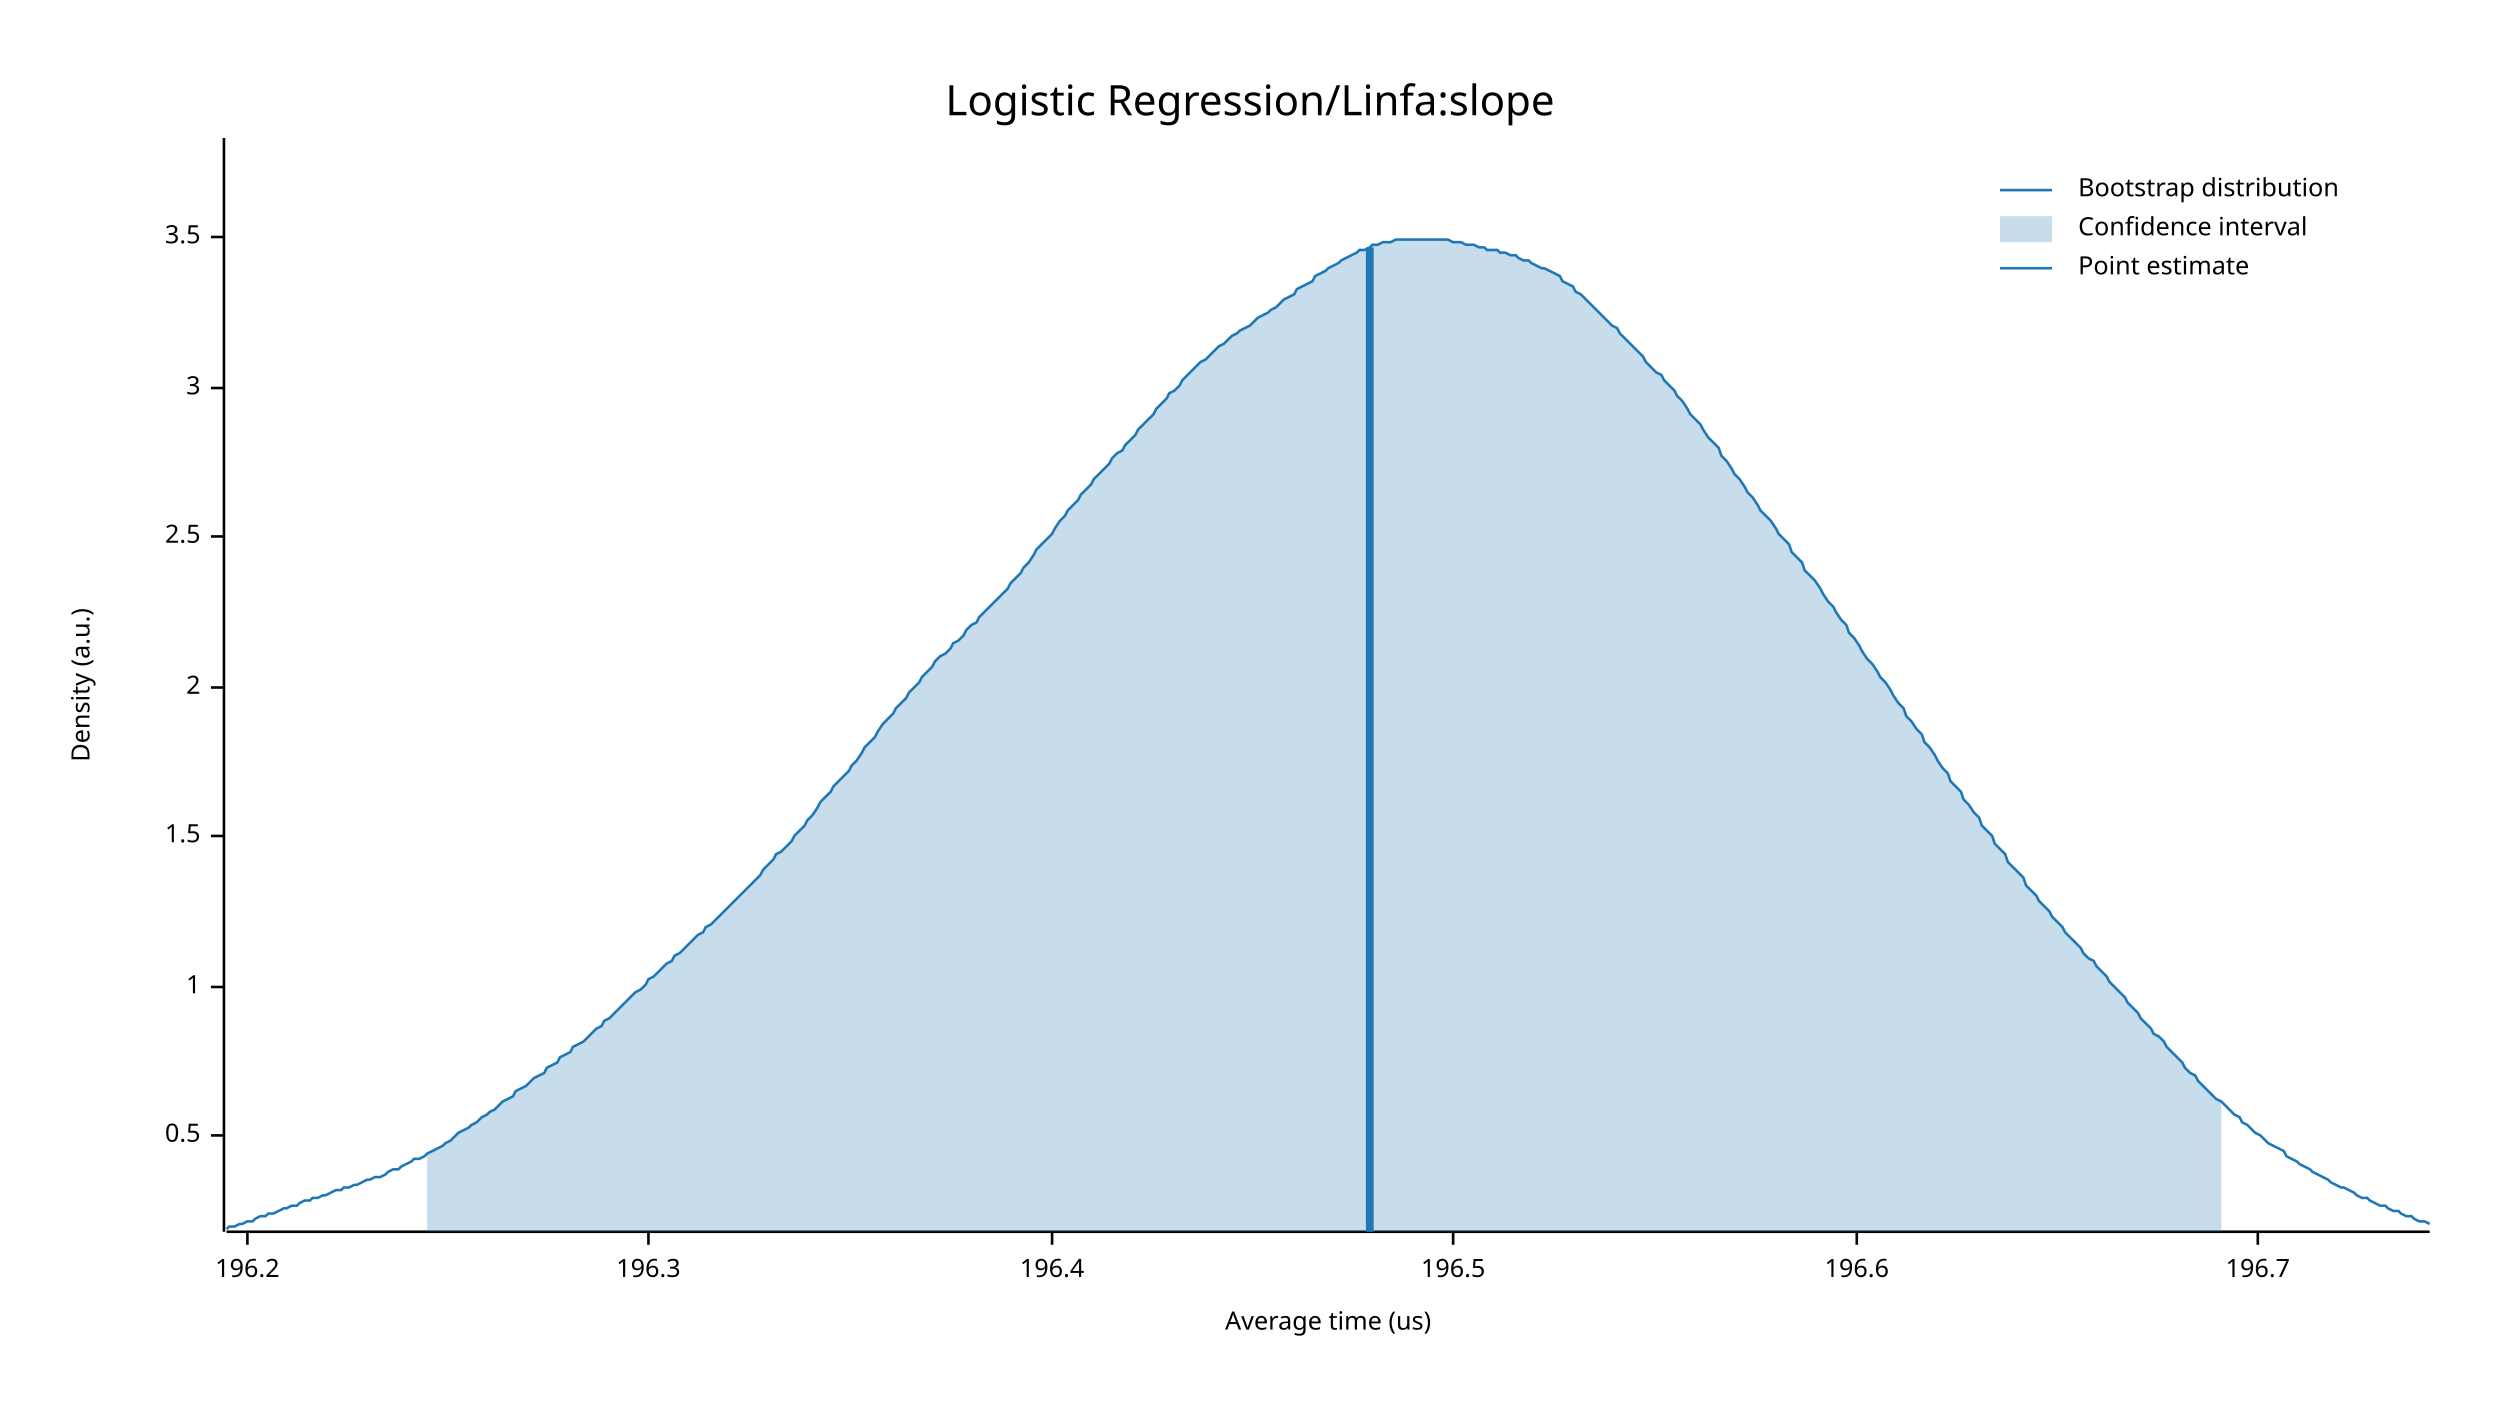
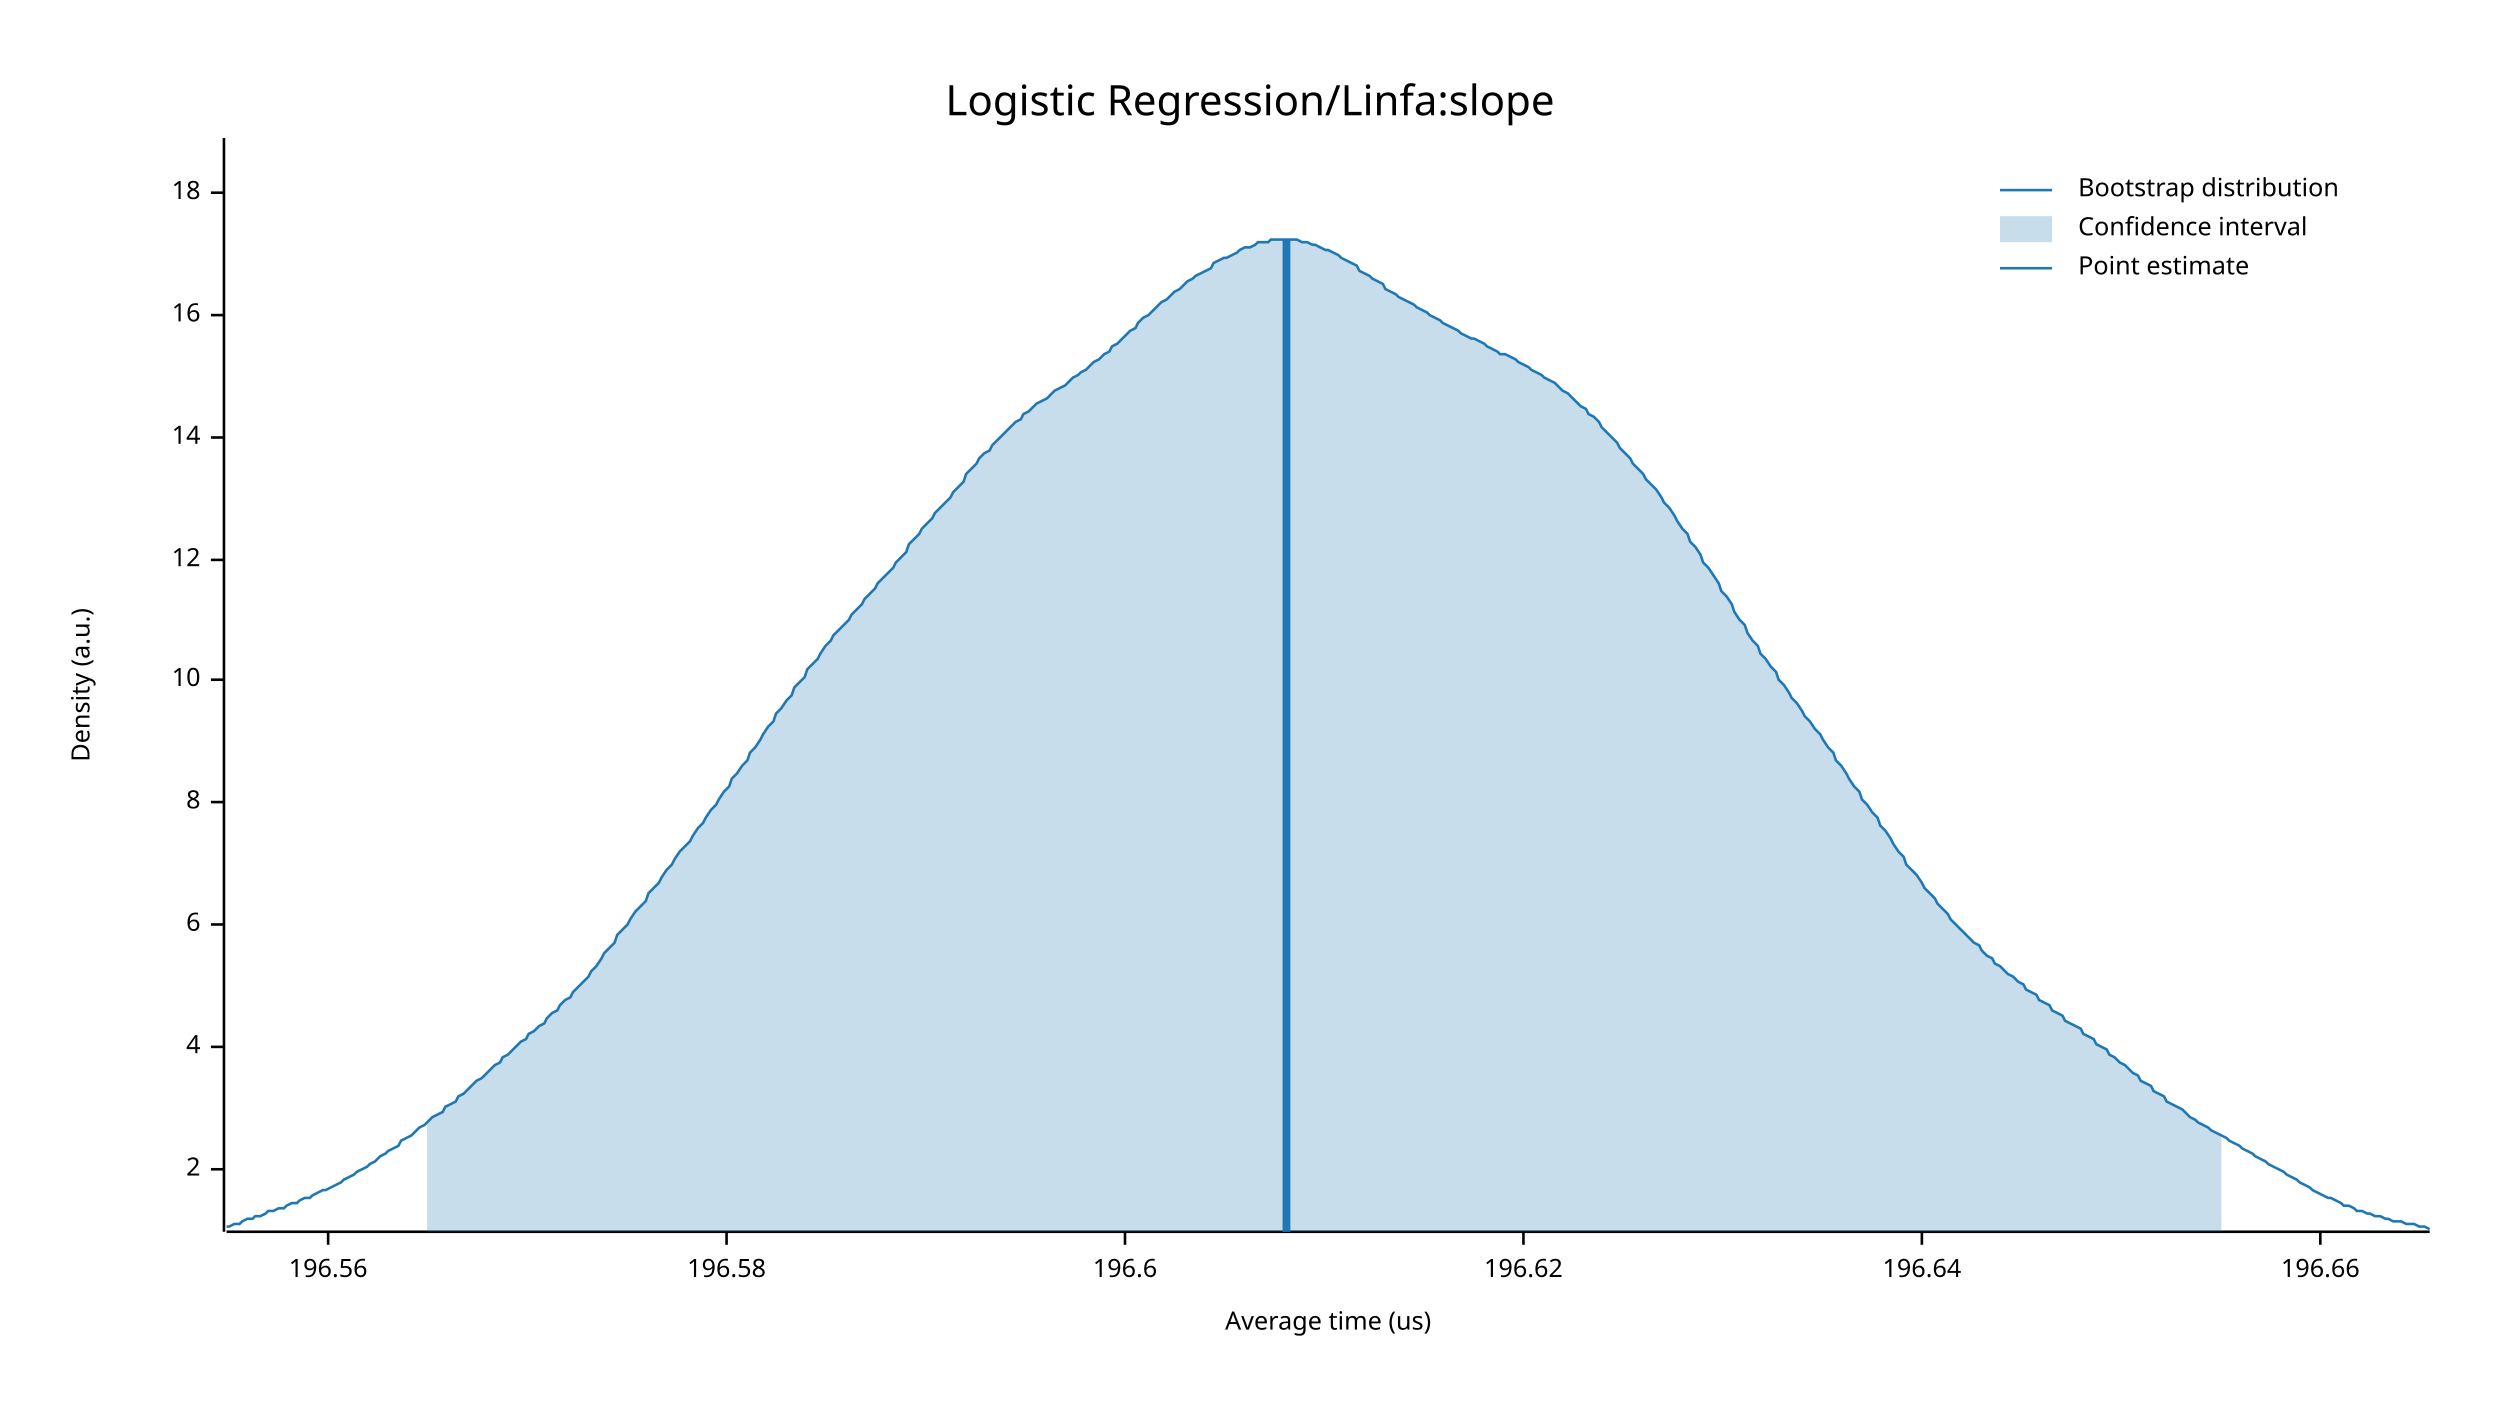
<svg xmlns="http://www.w3.org/2000/svg" width="960" height="540" viewBox="0 0 960 540">
  <text x="480" y="32" dy="0.76em" text-anchor="middle" font-family="sans-serif" font-size="16.129" opacity="1" fill="#000000">
Logistic Regression/Linfa:slope
</text>
  <text x="27" y="263" dy="0.76em" text-anchor="middle" font-family="sans-serif" font-size="9.677" opacity="1" fill="#000000" transform="rotate(270, 27, 263)">
Density (a.u.)
</text>
  <text x="510" y="513" dy="-0.5ex" text-anchor="middle" font-family="sans-serif" font-size="9.677" opacity="1" fill="#000000">
Average time (us)
</text>
  <polyline fill="none" opacity="1" stroke="#000000" stroke-width="1" points="86,53 86,473 " />
-   <text x="77" y="436" dy="0.5ex" text-anchor="end" font-family="sans-serif" font-size="9.677" opacity="1" fill="#000000">
- 0.5
- </text>
-   <polyline fill="none" opacity="1" stroke="#000000" stroke-width="1" points="81,436 86,436 " />
-   <text x="77" y="379" dy="0.5ex" text-anchor="end" font-family="sans-serif" font-size="9.677" opacity="1" fill="#000000">
- 1
- </text>
-   <polyline fill="none" opacity="1" stroke="#000000" stroke-width="1" points="81,379 86,379 " />
-   <text x="77" y="321" dy="0.5ex" text-anchor="end" font-family="sans-serif" font-size="9.677" opacity="1" fill="#000000">
- 1.5
- </text>
-   <polyline fill="none" opacity="1" stroke="#000000" stroke-width="1" points="81,321 86,321 " />
-   <text x="77" y="264" dy="0.5ex" text-anchor="end" font-family="sans-serif" font-size="9.677" opacity="1" fill="#000000">
+   <text x="77" y="449" dy="0.5ex" text-anchor="end" font-family="sans-serif" font-size="9.677" opacity="1" fill="#000000">
2
</text>
-   <polyline fill="none" opacity="1" stroke="#000000" stroke-width="1" points="81,264 86,264 " />
-   <text x="77" y="206" dy="0.5ex" text-anchor="end" font-family="sans-serif" font-size="9.677" opacity="1" fill="#000000">
- 2.5
+   <polyline fill="none" opacity="1" stroke="#000000" stroke-width="1" points="81,449 86,449 " />
+   <text x="77" y="402" dy="0.5ex" text-anchor="end" font-family="sans-serif" font-size="9.677" opacity="1" fill="#000000">
+ 4
</text>
-   <polyline fill="none" opacity="1" stroke="#000000" stroke-width="1" points="81,206 86,206 " />
-   <text x="77" y="149" dy="0.5ex" text-anchor="end" font-family="sans-serif" font-size="9.677" opacity="1" fill="#000000">
- 3
+   <polyline fill="none" opacity="1" stroke="#000000" stroke-width="1" points="81,402 86,402 " />
+   <text x="77" y="355" dy="0.5ex" text-anchor="end" font-family="sans-serif" font-size="9.677" opacity="1" fill="#000000">
+ 6
</text>
-   <polyline fill="none" opacity="1" stroke="#000000" stroke-width="1" points="81,149 86,149 " />
-   <text x="77" y="91" dy="0.5ex" text-anchor="end" font-family="sans-serif" font-size="9.677" opacity="1" fill="#000000">
- 3.5
+   <polyline fill="none" opacity="1" stroke="#000000" stroke-width="1" points="81,355 86,355 " />
+   <text x="77" y="308" dy="0.5ex" text-anchor="end" font-family="sans-serif" font-size="9.677" opacity="1" fill="#000000">
+ 8
</text>
-   <polyline fill="none" opacity="1" stroke="#000000" stroke-width="1" points="81,91 86,91 " />
+   <polyline fill="none" opacity="1" stroke="#000000" stroke-width="1" points="81,308 86,308 " />
+   <text x="77" y="261" dy="0.5ex" text-anchor="end" font-family="sans-serif" font-size="9.677" opacity="1" fill="#000000">
+ 10
+ </text>
+   <polyline fill="none" opacity="1" stroke="#000000" stroke-width="1" points="81,261 86,261 " />
+   <text x="77" y="215" dy="0.5ex" text-anchor="end" font-family="sans-serif" font-size="9.677" opacity="1" fill="#000000">
+ 12
+ </text>
+   <polyline fill="none" opacity="1" stroke="#000000" stroke-width="1" points="81,215 86,215 " />
+   <text x="77" y="168" dy="0.5ex" text-anchor="end" font-family="sans-serif" font-size="9.677" opacity="1" fill="#000000">
+ 14
+ </text>
+   <polyline fill="none" opacity="1" stroke="#000000" stroke-width="1" points="81,168 86,168 " />
+   <text x="77" y="121" dy="0.5ex" text-anchor="end" font-family="sans-serif" font-size="9.677" opacity="1" fill="#000000">
+ 16
+ </text>
+   <polyline fill="none" opacity="1" stroke="#000000" stroke-width="1" points="81,121 86,121 " />
+   <text x="77" y="74" dy="0.5ex" text-anchor="end" font-family="sans-serif" font-size="9.677" opacity="1" fill="#000000">
+ 18
+ </text>
+   <polyline fill="none" opacity="1" stroke="#000000" stroke-width="1" points="81,74 86,74 " />
  <polyline fill="none" opacity="1" stroke="#000000" stroke-width="1" points="87,473 933,473 " />
-   <text x="95" y="483" dy="0.76em" text-anchor="middle" font-family="sans-serif" font-size="9.677" opacity="1" fill="#000000">
- 196.2
+   <text x="126" y="483" dy="0.76em" text-anchor="middle" font-family="sans-serif" font-size="9.677" opacity="1" fill="#000000">
+ 196.56
</text>
-   <polyline fill="none" opacity="1" stroke="#000000" stroke-width="1" points="95,473 95,478 " />
-   <text x="249" y="483" dy="0.76em" text-anchor="middle" font-family="sans-serif" font-size="9.677" opacity="1" fill="#000000">
- 196.3
+   <polyline fill="none" opacity="1" stroke="#000000" stroke-width="1" points="126,473 126,478 " />
+   <text x="279" y="483" dy="0.76em" text-anchor="middle" font-family="sans-serif" font-size="9.677" opacity="1" fill="#000000">
+ 196.58
</text>
-   <polyline fill="none" opacity="1" stroke="#000000" stroke-width="1" points="249,473 249,478 " />
-   <text x="404" y="483" dy="0.76em" text-anchor="middle" font-family="sans-serif" font-size="9.677" opacity="1" fill="#000000">
- 196.4
- </text>
-   <polyline fill="none" opacity="1" stroke="#000000" stroke-width="1" points="404,473 404,478 " />
-   <text x="558" y="483" dy="0.76em" text-anchor="middle" font-family="sans-serif" font-size="9.677" opacity="1" fill="#000000">
- 196.5
- </text>
-   <polyline fill="none" opacity="1" stroke="#000000" stroke-width="1" points="558,473 558,478 " />
-   <text x="713" y="483" dy="0.76em" text-anchor="middle" font-family="sans-serif" font-size="9.677" opacity="1" fill="#000000">
+   <polyline fill="none" opacity="1" stroke="#000000" stroke-width="1" points="279,473 279,478 " />
+   <text x="432" y="483" dy="0.76em" text-anchor="middle" font-family="sans-serif" font-size="9.677" opacity="1" fill="#000000">
196.6
</text>
-   <polyline fill="none" opacity="1" stroke="#000000" stroke-width="1" points="713,473 713,478 " />
-   <text x="867" y="483" dy="0.76em" text-anchor="middle" font-family="sans-serif" font-size="9.677" opacity="1" fill="#000000">
- 196.7
+   <polyline fill="none" opacity="1" stroke="#000000" stroke-width="1" points="432,473 432,478 " />
+   <text x="585" y="483" dy="0.76em" text-anchor="middle" font-family="sans-serif" font-size="9.677" opacity="1" fill="#000000">
+ 196.62
</text>
-   <polyline fill="none" opacity="1" stroke="#000000" stroke-width="1" points="867,473 867,478 " />
-   <polyline fill="none" opacity="1" stroke="#1F78B4" stroke-width="1" points="87,472 88,471 90,471 92,470 93,470 95,469 97,469 98,468 100,467 102,467 103,466 105,466 107,465 109,464 110,464 112,463 114,463 115,462 117,461 119,461 120,460 122,460 124,459 125,459 127,458 129,457 131,457 132,456 134,456 136,455 137,455 139,454 141,453 142,453 144,452 146,452 148,451 149,450 151,449 153,449 154,448 156,447 158,446 159,445 161,445 163,444 164,443 166,442 168,441 170,440 171,439 173,438 175,436 176,435 178,434 180,433 181,432 183,431 185,429 187,428 188,427 190,426 192,424 193,423 195,422 197,421 198,419 200,418 202,417 203,416 205,414 207,413 209,412 210,410 212,409 214,408 215,406 217,405 219,404 220,402 222,401 224,400 226,398 227,397 229,395 231,394 232,392 234,391 236,389 237,388 239,386 241,384 242,383 244,381 246,380 248,378 249,376 251,375 253,373 254,372 256,370 258,369 259,367 261,366 263,364 265,362 266,361 268,359 270,358 271,356 273,355 275,353 276,352 278,350 280,348 281,347 283,345 285,343 287,341 288,340 290,338 292,336 293,334 295,332 297,330 298,328 300,327 302,325 304,323 305,321 307,319 309,317 310,315 312,313 314,310 315,308 317,306 319,304 320,302 322,300 324,298 326,296 327,294 329,292 331,289 332,287 334,285 336,283 337,281 339,278 341,276 343,274 344,272 346,270 348,268 349,266 351,264 353,262 354,260 356,258 358,256 359,254 361,252 363,251 365,249 366,247 368,246 370,244 371,242 373,240 375,239 376,237 378,235 380,233 381,232 383,230 385,228 387,226 388,224 390,222 392,220 393,218 395,216 397,213 398,211 400,209 402,207 404,205 405,203 407,200 409,198 410,196 412,194 414,192 415,190 417,188 419,186 420,184 422,182 424,180 426,178 427,176 429,174 431,173 432,171 434,169 436,167 437,165 439,163 441,161 443,159 444,157 446,155 448,153 449,151 451,150 453,148 454,146 456,144 458,142 459,141 461,139 463,138 465,136 466,135 468,133 470,132 471,131 473,129 475,128 476,127 478,126 480,125 482,123 483,122 485,121 487,120 488,119 490,118 492,116 493,115 495,114 497,113 498,111 500,110 502,109 504,108 505,106 507,105 509,104 510,103 512,102 514,101 515,100 517,99 519,98 521,97 522,96 524,96 526,95 527,94 529,94 531,93 532,93 534,93 536,92 537,92 539,92 541,92 543,92 544,92 546,92 548,92 549,92 551,92 553,92 554,92 556,92 558,93 560,93 561,93 563,94 565,94 566,94 568,95 570,95 571,96 573,96 575,96 576,97 578,97 580,98 582,98 583,99 585,100 587,100 588,101 590,102 592,103 593,103 595,104 597,105 599,106 600,108 602,109 604,110 605,112 607,113 609,115 610,116 612,118 614,120 615,121 617,123 619,125 621,126 622,128 624,130 626,132 627,133 629,135 631,137 632,139 634,141 636,143 638,144 639,146 641,148 643,150 644,152 646,154 648,157 649,159 651,161 653,163 654,165 656,168 658,170 660,172 661,175 663,177 665,180 666,182 668,184 670,187 671,189 673,191 675,194 676,196 678,198 680,200 682,203 683,205 685,207 687,209 688,212 690,214 692,216 693,219 695,221 697,223 699,226 700,228 702,231 704,233 705,235 707,238 709,240 710,243 712,245 714,248 715,250 717,253 719,255 721,258 722,260 724,262 726,265 727,267 729,270 731,272 732,275 734,277 736,280 738,282 739,285 741,287 743,290 744,292 746,295 748,297 749,300 751,302 753,304 754,307 756,309 758,312 760,314 761,317 763,319 765,321 766,324 768,326 770,328 771,331 773,333 775,335 777,337 778,340 780,342 782,344 783,346 785,348 787,350 788,352 790,354 792,356 793,358 795,360 797,362 799,364 800,366 802,368 804,369 805,371 807,373 809,375 810,377 812,379 814,381 816,383 817,385 819,387 821,389 822,391 824,393 826,395 827,397 829,398 831,400 832,402 834,404 836,406 838,408 839,410 841,412 843,413 844,415 846,417 848,419 849,420 851,422 853,423 855,425 856,426 858,428 860,429 861,431 863,432 865,434 866,435 868,436 870,438 871,439 873,440 875,441 877,442 878,444 880,445 882,446 883,447 885,448 887,449 888,450 890,451 892,452 894,453 895,454 897,455 899,456 900,456 902,457 904,458 905,459 907,460 909,460 910,461 912,462 914,463 916,463 917,464 919,465 921,465 922,466 924,467 926,467 927,468 929,469 931,469 933,470 " />
-   <polygon opacity="0.25" fill="#1F78B4" points="164,443 166,442 168,441 170,440 171,439 173,438 175,436 176,435 178,434 180,433 181,432 183,431 185,429 187,428 188,427 190,426 192,424 193,423 195,422 197,421 198,419 200,418 202,417 203,416 205,414 207,413 209,412 210,410 212,409 214,408 215,406 217,405 219,404 220,402 222,401 224,400 226,398 227,397 229,395 231,394 232,392 234,391 236,389 237,388 239,386 241,384 242,383 244,381 246,380 248,378 249,376 251,375 253,373 254,372 256,370 258,369 259,367 261,366 263,364 265,362 266,361 268,359 270,358 271,356 273,355 275,353 276,352 278,350 280,348 281,347 283,345 285,343 287,341 288,340 290,338 292,336 293,334 295,332 297,330 298,328 300,327 302,325 304,323 305,321 307,319 309,317 310,315 312,313 314,310 315,308 317,306 319,304 320,302 322,300 324,298 326,296 327,294 329,292 331,289 332,287 334,285 336,283 337,281 339,278 341,276 343,274 344,272 346,270 348,268 349,266 351,264 353,262 354,260 356,258 358,256 359,254 361,252 363,251 365,249 366,247 368,246 370,244 371,242 373,240 375,239 376,237 378,235 380,233 381,232 383,230 385,228 387,226 388,224 390,222 392,220 393,218 395,216 397,213 398,211 400,209 402,207 404,205 405,203 407,200 409,198 410,196 412,194 414,192 415,190 417,188 419,186 420,184 422,182 424,180 426,178 427,176 429,174 431,173 432,171 434,169 436,167 437,165 439,163 441,161 443,159 444,157 446,155 448,153 449,151 451,150 453,148 454,146 456,144 458,142 459,141 461,139 463,138 465,136 466,135 468,133 470,132 471,131 473,129 475,128 476,127 478,126 480,125 482,123 483,122 485,121 487,120 488,119 490,118 492,116 493,115 495,114 497,113 498,111 500,110 502,109 504,108 505,106 507,105 509,104 510,103 512,102 514,101 515,100 517,99 519,98 521,97 522,96 524,96 526,95 527,94 529,94 531,93 532,93 534,93 536,92 537,92 539,92 541,92 543,92 544,92 546,92 548,92 549,92 551,92 553,92 554,92 556,92 558,93 560,93 561,93 563,94 565,94 566,94 568,95 570,95 571,96 573,96 575,96 576,97 578,97 580,98 582,98 583,99 585,100 587,100 588,101 590,102 592,103 593,103 595,104 597,105 599,106 600,108 602,109 604,110 605,112 607,113 609,115 610,116 612,118 614,120 615,121 617,123 619,125 621,126 622,128 624,130 626,132 627,133 629,135 631,137 632,139 634,141 636,143 638,144 639,146 641,148 643,150 644,152 646,154 648,157 649,159 651,161 653,163 654,165 656,168 658,170 660,172 661,175 663,177 665,180 666,182 668,184 670,187 671,189 673,191 675,194 676,196 678,198 680,200 682,203 683,205 685,207 687,209 688,212 690,214 692,216 693,219 695,221 697,223 699,226 700,228 702,231 704,233 705,235 707,238 709,240 710,243 712,245 714,248 715,250 717,253 719,255 721,258 722,260 724,262 726,265 727,267 729,270 731,272 732,275 734,277 736,280 738,282 739,285 741,287 743,290 744,292 746,295 748,297 749,300 751,302 753,304 754,307 756,309 758,312 760,314 761,317 763,319 765,321 766,324 768,326 770,328 771,331 773,333 775,335 777,337 778,340 780,342 782,344 783,346 785,348 787,350 788,352 790,354 792,356 793,358 795,360 797,362 799,364 800,366 802,368 804,369 805,371 807,373 809,375 810,377 812,379 814,381 816,383 817,385 819,387 821,389 822,391 824,393 826,395 827,397 829,398 831,400 832,402 834,404 836,406 838,408 839,410 841,412 843,413 844,415 846,417 848,419 849,420 851,422 853,423 853,473 164,473 " />
-   <polyline fill="none" opacity="1" stroke="#1F78B4" stroke-width="3" points="526,473 526,95 " />
+   <polyline fill="none" opacity="1" stroke="#000000" stroke-width="1" points="585,473 585,478 " />
+   <text x="738" y="483" dy="0.76em" text-anchor="middle" font-family="sans-serif" font-size="9.677" opacity="1" fill="#000000">
+ 196.64
+ </text>
+   <polyline fill="none" opacity="1" stroke="#000000" stroke-width="1" points="738,473 738,478 " />
+   <text x="891" y="483" dy="0.76em" text-anchor="middle" font-family="sans-serif" font-size="9.677" opacity="1" fill="#000000">
+ 196.66
+ </text>
+   <polyline fill="none" opacity="1" stroke="#000000" stroke-width="1" points="891,473 891,478 " />
+   <polyline fill="none" opacity="1" stroke="#1F78B4" stroke-width="1" points="87,471 88,471 90,470 92,470 93,469 95,468 97,468 98,467 100,467 102,466 103,465 105,465 107,464 109,464 110,463 112,462 114,462 115,461 117,460 119,460 120,459 122,458 124,457 125,457 127,456 129,455 131,454 132,453 134,452 136,451 137,450 139,449 141,448 142,447 144,446 146,444 148,443 149,442 151,441 153,440 154,438 156,437 158,436 159,435 161,433 163,432 164,431 166,429 168,428 170,427 171,425 173,424 175,423 176,421 178,420 180,418 181,417 183,415 185,414 187,412 188,411 190,409 192,408 193,406 195,405 197,403 198,402 200,400 202,399 203,397 205,396 207,394 209,393 210,391 212,389 214,388 215,386 217,384 219,383 220,381 222,379 224,377 226,375 227,373 229,371 231,368 232,366 234,364 236,362 237,359 239,357 241,355 242,353 244,350 246,348 248,346 249,343 251,341 253,339 254,337 256,334 258,332 259,330 261,327 263,325 265,323 266,321 268,318 270,316 271,314 273,311 275,309 276,307 278,304 280,302 281,299 283,297 285,294 287,292 288,289 290,287 292,284 293,282 295,279 297,277 298,274 300,272 302,269 304,267 305,264 307,262 309,260 310,257 312,255 314,253 315,251 317,248 319,246 320,244 322,242 324,240 326,238 327,236 329,234 331,232 332,230 334,228 336,226 337,224 339,222 341,220 343,218 344,216 346,214 348,212 349,209 351,207 353,205 354,203 356,201 358,199 359,197 361,195 363,193 365,191 366,189 368,187 370,185 371,182 373,180 375,178 376,176 378,174 380,173 381,171 383,169 385,167 387,165 388,164 390,162 392,161 393,159 395,158 397,156 398,155 400,154 402,153 404,151 405,150 407,149 409,148 410,147 412,145 414,144 415,143 417,142 419,140 420,139 422,138 424,136 426,135 427,133 429,132 431,130 432,129 434,127 436,126 437,124 439,122 441,121 443,119 444,118 446,116 448,115 449,114 451,112 453,111 454,110 456,108 458,107 459,106 461,105 463,104 465,103 466,101 468,100 470,99 471,99 473,98 475,97 476,96 478,95 480,95 482,94 483,93 485,93 487,93 488,92 490,92 492,92 493,92 495,92 497,92 498,92 500,93 502,93 504,94 505,94 507,95 509,96 510,96 512,97 514,98 515,99 517,100 519,101 521,102 522,104 524,105 526,106 527,107 529,108 531,109 532,111 534,112 536,113 537,114 539,115 541,116 543,117 544,118 546,119 548,120 549,121 551,122 553,123 554,124 556,125 558,126 560,127 561,128 563,129 565,130 566,130 568,131 570,132 571,133 573,134 575,135 576,136 578,136 580,137 582,138 583,139 585,140 587,141 588,142 590,143 592,144 593,145 595,146 597,147 599,149 600,150 602,151 604,153 605,154 607,156 609,157 610,159 612,160 614,162 615,164 617,166 619,168 621,170 622,172 624,174 626,176 627,178 629,180 631,182 632,184 634,186 636,188 638,191 639,193 641,195 643,198 644,200 646,203 648,205 649,208 651,210 653,213 654,216 656,218 658,221 660,224 661,227 663,229 665,232 666,235 668,238 670,240 671,243 673,246 675,248 676,251 678,253 680,256 682,258 683,261 685,263 687,266 688,268 690,270 692,273 693,275 695,277 697,280 699,282 700,284 702,287 704,289 705,292 707,294 709,297 710,299 712,302 714,304 715,307 717,309 719,312 721,314 722,317 724,319 726,322 727,324 729,327 731,329 732,332 734,334 736,336 738,339 739,341 741,343 743,345 744,347 746,349 748,351 749,353 751,355 753,357 754,358 756,360 758,362 760,363 761,365 763,367 765,368 766,370 768,371 770,373 771,374 773,375 775,377 777,378 778,380 780,381 782,382 783,384 785,385 787,386 788,388 790,389 792,390 793,392 795,393 797,394 799,395 800,397 802,398 804,399 805,401 807,402 809,403 810,405 812,406 814,408 816,409 817,410 819,412 821,413 822,415 824,416 826,417 827,419 829,420 831,421 832,423 834,424 836,425 838,426 839,427 841,429 843,430 844,431 846,432 848,433 849,434 851,435 853,436 855,437 856,438 858,439 860,440 861,441 863,442 865,443 866,444 868,445 870,446 871,447 873,448 875,449 877,450 878,451 880,452 882,453 883,454 885,455 887,456 888,457 890,458 892,459 894,460 895,460 897,461 899,462 900,463 902,463 904,464 905,465 907,465 909,466 910,466 912,467 914,467 916,468 917,468 919,469 921,469 922,469 924,470 926,470 927,470 929,471 931,471 933,472 " />
+   <polygon opacity="0.25" fill="#1F78B4" points="164,431 166,429 168,428 170,427 171,425 173,424 175,423 176,421 178,420 180,418 181,417 183,415 185,414 187,412 188,411 190,409 192,408 193,406 195,405 197,403 198,402 200,400 202,399 203,397 205,396 207,394 209,393 210,391 212,389 214,388 215,386 217,384 219,383 220,381 222,379 224,377 226,375 227,373 229,371 231,368 232,366 234,364 236,362 237,359 239,357 241,355 242,353 244,350 246,348 248,346 249,343 251,341 253,339 254,337 256,334 258,332 259,330 261,327 263,325 265,323 266,321 268,318 270,316 271,314 273,311 275,309 276,307 278,304 280,302 281,299 283,297 285,294 287,292 288,289 290,287 292,284 293,282 295,279 297,277 298,274 300,272 302,269 304,267 305,264 307,262 309,260 310,257 312,255 314,253 315,251 317,248 319,246 320,244 322,242 324,240 326,238 327,236 329,234 331,232 332,230 334,228 336,226 337,224 339,222 341,220 343,218 344,216 346,214 348,212 349,209 351,207 353,205 354,203 356,201 358,199 359,197 361,195 363,193 365,191 366,189 368,187 370,185 371,182 373,180 375,178 376,176 378,174 380,173 381,171 383,169 385,167 387,165 388,164 390,162 392,161 393,159 395,158 397,156 398,155 400,154 402,153 404,151 405,150 407,149 409,148 410,147 412,145 414,144 415,143 417,142 419,140 420,139 422,138 424,136 426,135 427,133 429,132 431,130 432,129 434,127 436,126 437,124 439,122 441,121 443,119 444,118 446,116 448,115 449,114 451,112 453,111 454,110 456,108 458,107 459,106 461,105 463,104 465,103 466,101 468,100 470,99 471,99 473,98 475,97 476,96 478,95 480,95 482,94 483,93 485,93 487,93 488,92 490,92 492,92 493,92 495,92 497,92 498,92 500,93 502,93 504,94 505,94 507,95 509,96 510,96 512,97 514,98 515,99 517,100 519,101 521,102 522,104 524,105 526,106 527,107 529,108 531,109 532,111 534,112 536,113 537,114 539,115 541,116 543,117 544,118 546,119 548,120 549,121 551,122 553,123 554,124 556,125 558,126 560,127 561,128 563,129 565,130 566,130 568,131 570,132 571,133 573,134 575,135 576,136 578,136 580,137 582,138 583,139 585,140 587,141 588,142 590,143 592,144 593,145 595,146 597,147 599,149 600,150 602,151 604,153 605,154 607,156 609,157 610,159 612,160 614,162 615,164 617,166 619,168 621,170 622,172 624,174 626,176 627,178 629,180 631,182 632,184 634,186 636,188 638,191 639,193 641,195 643,198 644,200 646,203 648,205 649,208 651,210 653,213 654,216 656,218 658,221 660,224 661,227 663,229 665,232 666,235 668,238 670,240 671,243 673,246 675,248 676,251 678,253 680,256 682,258 683,261 685,263 687,266 688,268 690,270 692,273 693,275 695,277 697,280 699,282 700,284 702,287 704,289 705,292 707,294 709,297 710,299 712,302 714,304 715,307 717,309 719,312 721,314 722,317 724,319 726,322 727,324 729,327 731,329 732,332 734,334 736,336 738,339 739,341 741,343 743,345 744,347 746,349 748,351 749,353 751,355 753,357 754,358 756,360 758,362 760,363 761,365 763,367 765,368 766,370 768,371 770,373 771,374 773,375 775,377 777,378 778,380 780,381 782,382 783,384 785,385 787,386 788,388 790,389 792,390 793,392 795,393 797,394 799,395 800,397 802,398 804,399 805,401 807,402 809,403 810,405 812,406 814,408 816,409 817,410 819,412 821,413 822,415 824,416 826,417 827,419 829,420 831,421 832,423 834,424 836,425 838,426 839,427 841,429 843,430 844,431 846,432 848,433 849,434 851,435 853,436 853,473 164,473 " />
+   <polyline fill="none" opacity="1" stroke="#1F78B4" stroke-width="3" points="494,473 494,92 " />
  <text x="798" y="68" dy="0.76em" text-anchor="start" font-family="sans-serif" font-size="9.677" opacity="1" fill="#000000">
Bootstrap distribution
</text>
  <text x="798" y="83" dy="0.76em" text-anchor="start" font-family="sans-serif" font-size="9.677" opacity="1" fill="#000000">
Confidence interval
</text>
  <text x="798" y="98" dy="0.76em" text-anchor="start" font-family="sans-serif" font-size="9.677" opacity="1" fill="#000000">
Point estimate
</text>
  <polyline fill="none" opacity="1" stroke="#1F78B4" stroke-width="1" points="768,73 788,73 " />
  <rect x="768" y="83" width="20" height="10" opacity="0.25" fill="#1F78B4" stroke="none" />
  <polyline fill="none" opacity="1" stroke="#1F78B4" stroke-width="1" points="768,103 788,103 " />
</svg>
